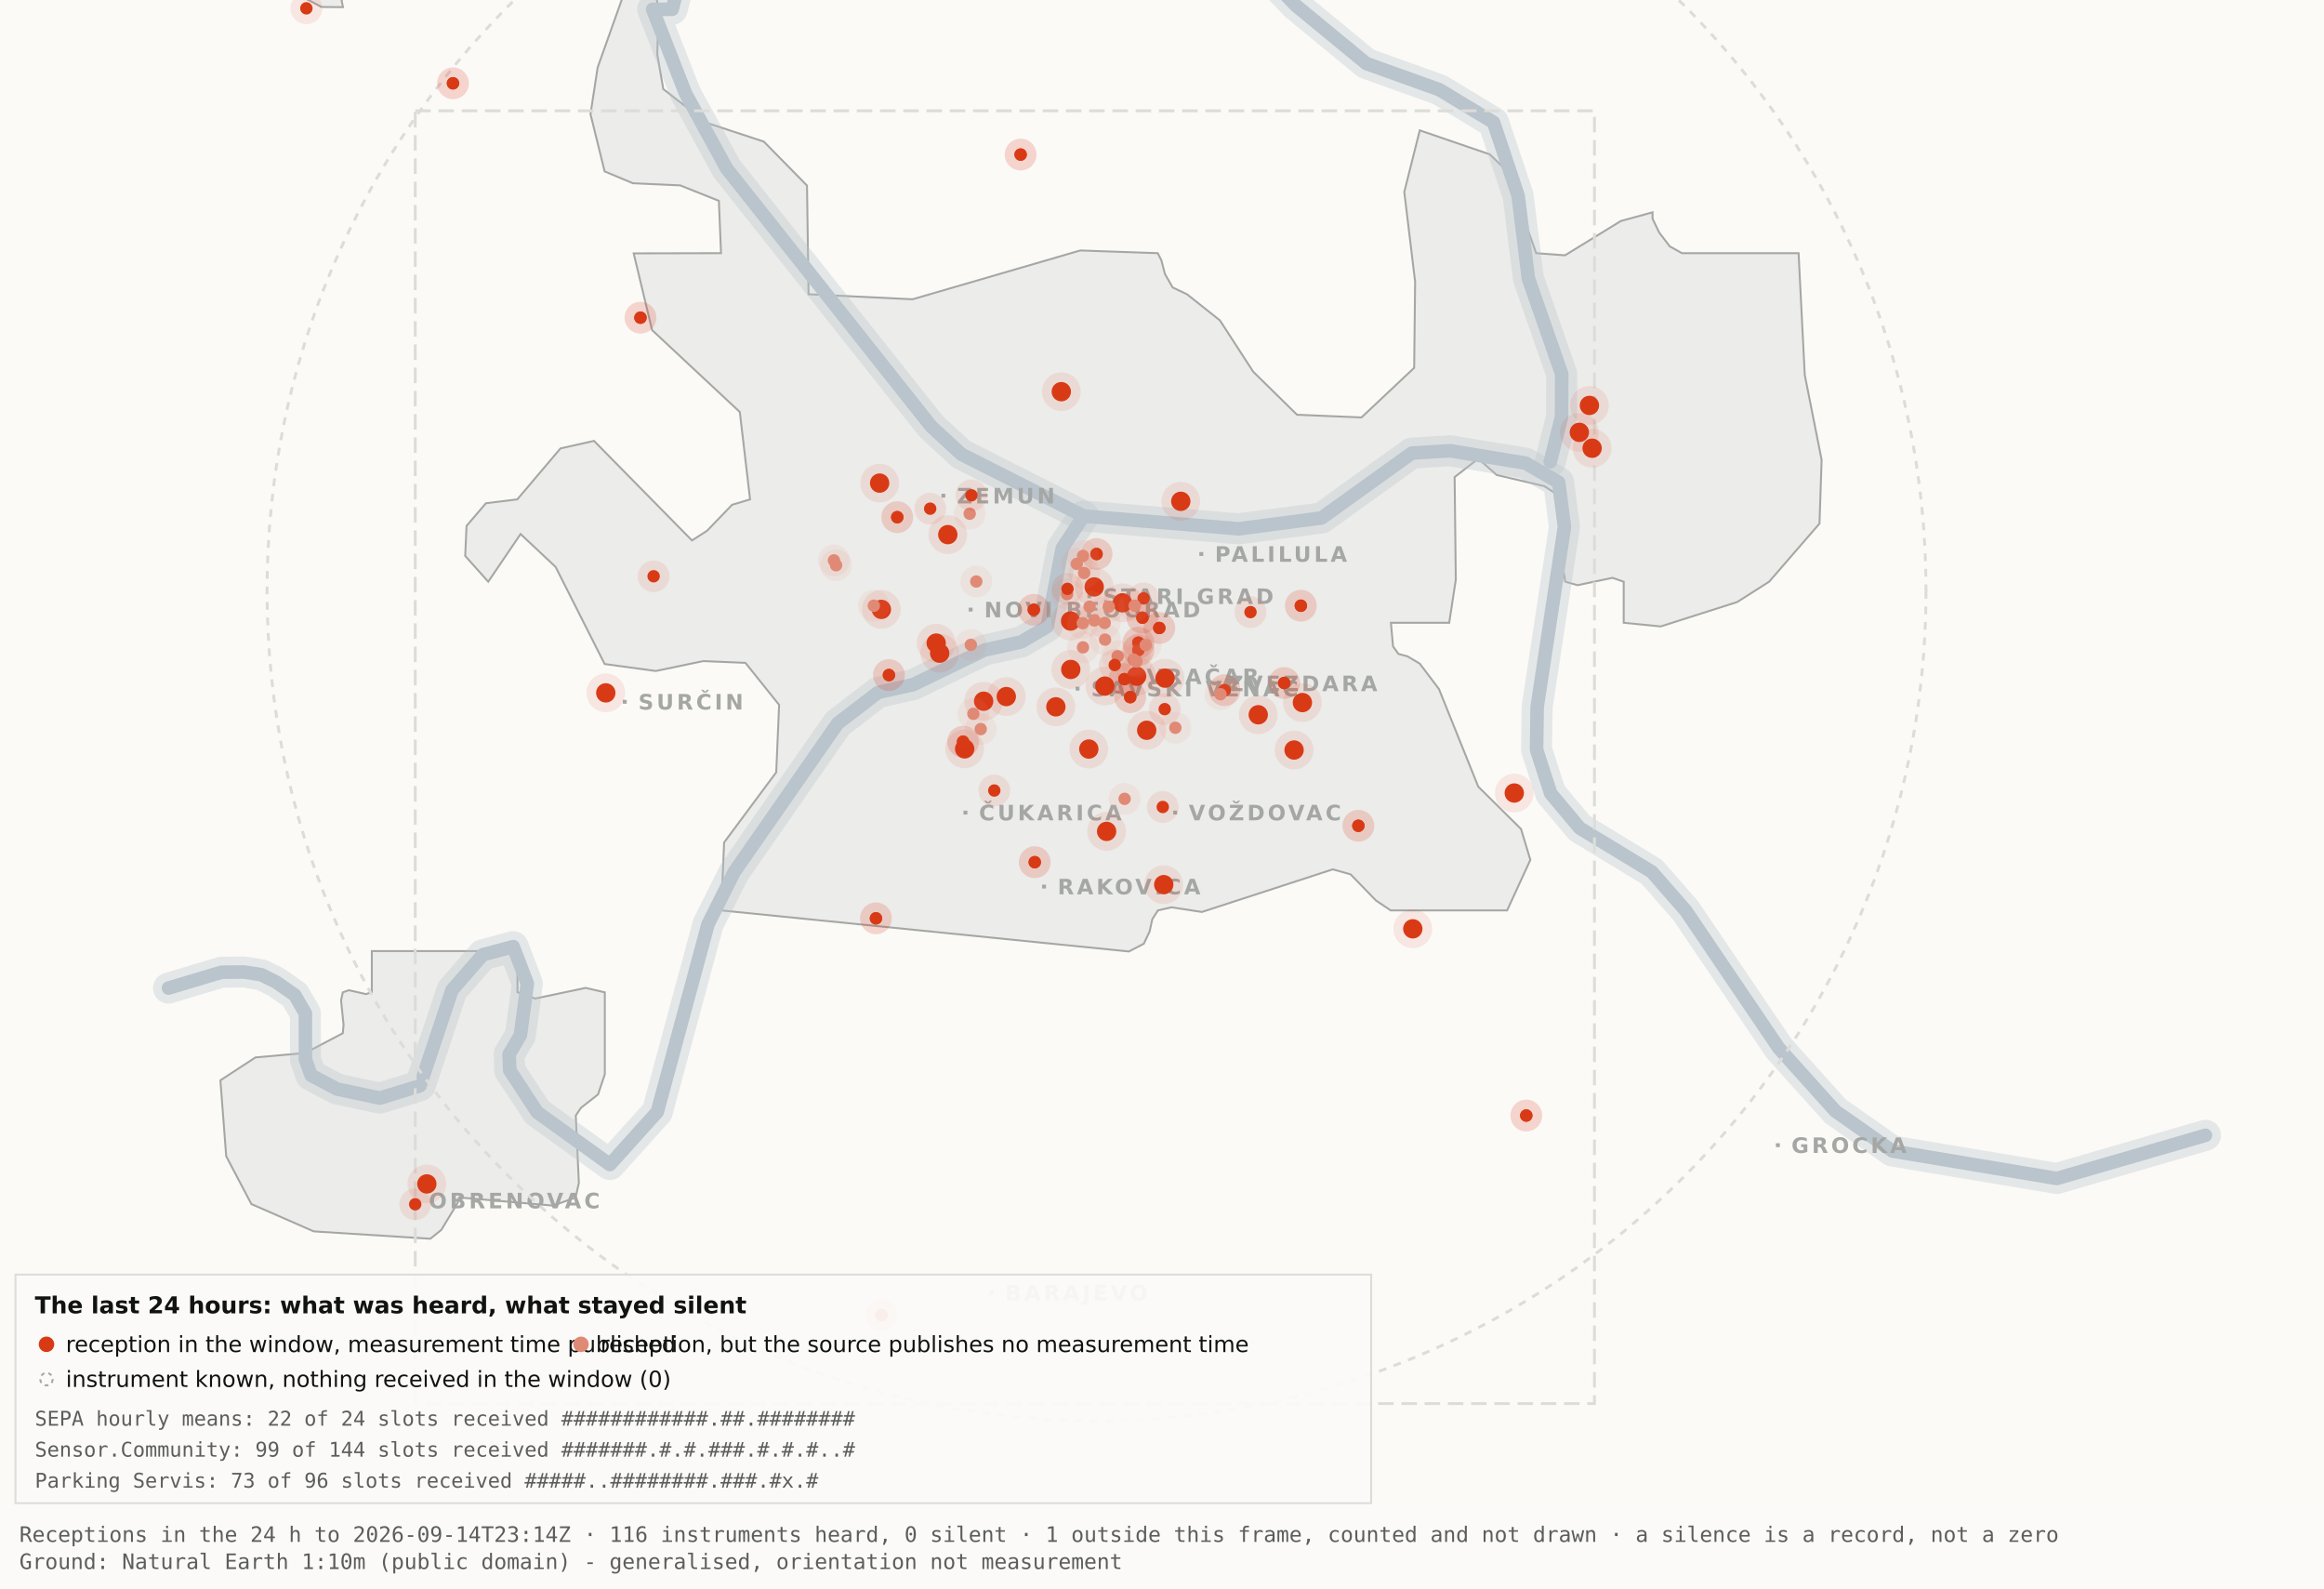
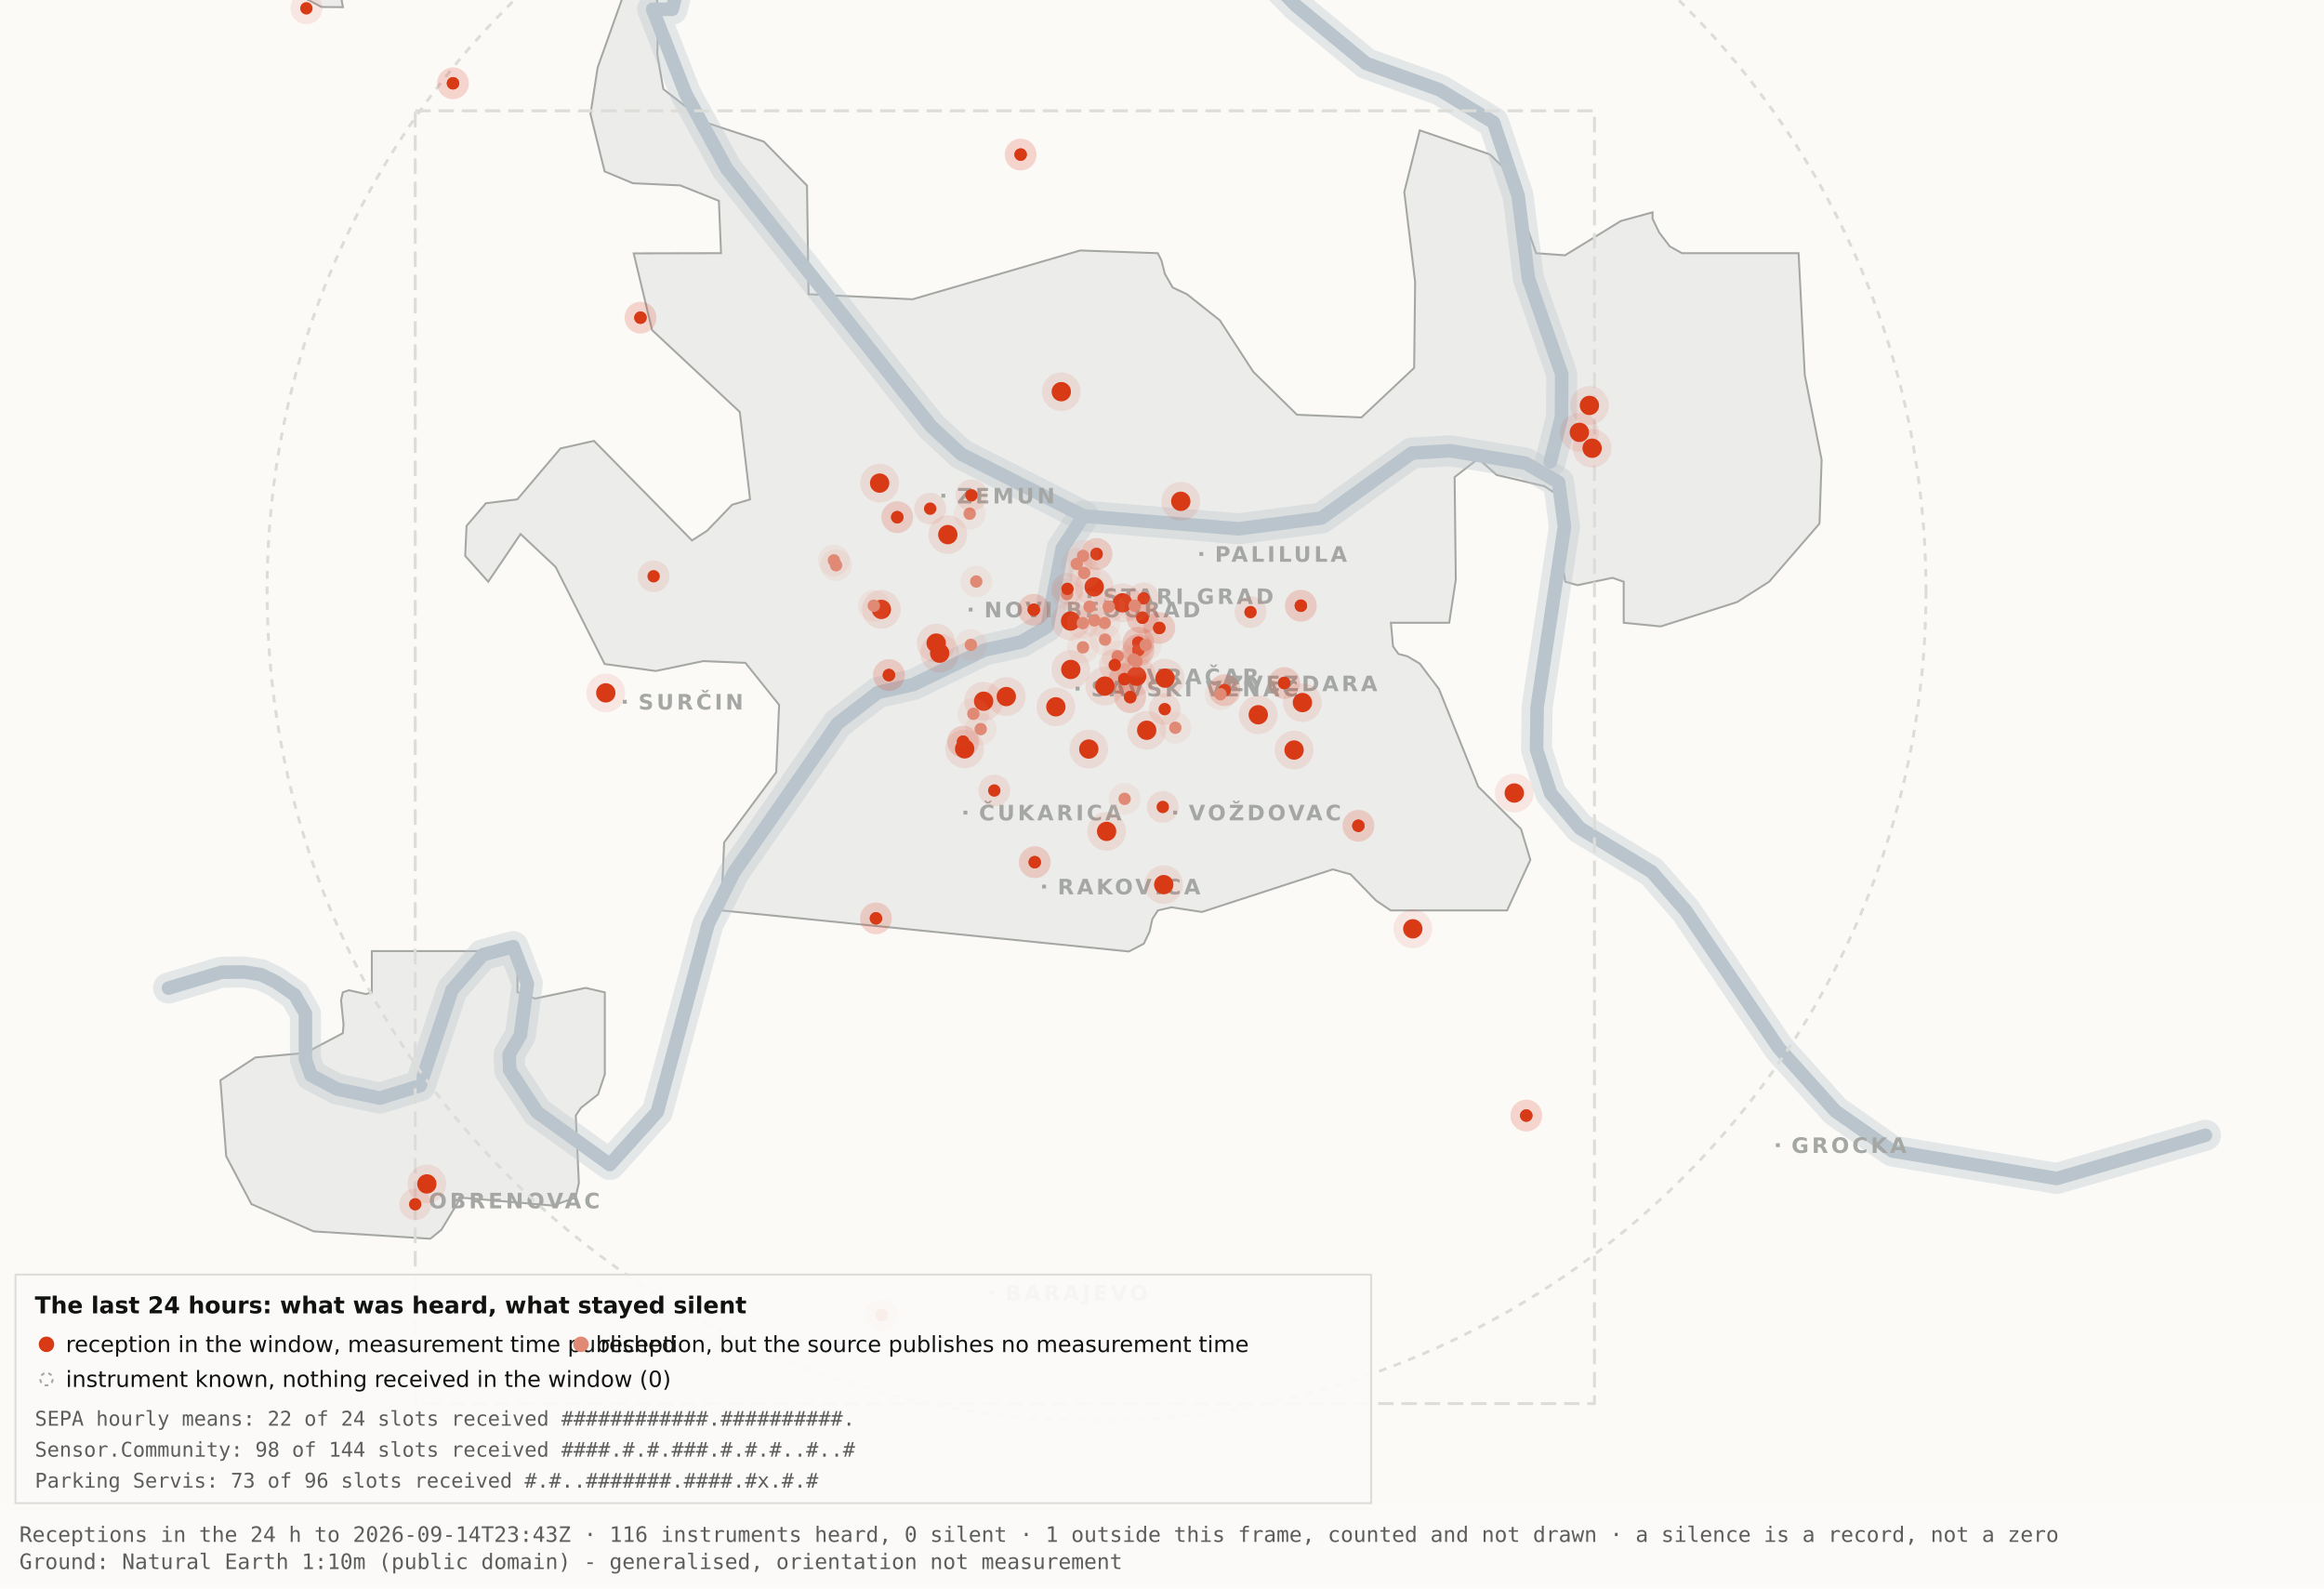
<svg xmlns="http://www.w3.org/2000/svg" viewBox="0 0 1200 820" width="1200" height="820" role="img" aria-label="Map 3 - The last 24 hours">
  <rect x="0" y="0" width="1200" height="820" fill="#fbfaf7" />
  <path d="M192.0,-34.8 L192.1,-17.6 L189.5,-19.9 L182.4,-10.7 L176.4,0.2 L177.1,3.7 L166.0,3.6 L138.0,-11.3 L131.8,-17.6 L130.3,-34.7 L134.1,-45.9 L158.3,-76.4 L166.7,-82.3 L177.1,-81.2 L183.0,-72.1 L192.0,-34.8 Z" fill="#ececea" stroke="#a5a7a5" stroke-width="1" fill-rule="evenodd" />
  <path d="M417.5,151.9 L471.2,154.5 L557.8,129.3 L597.8,130.7 L599.7,134.4 L601.5,141.4 L605.5,148.4 L612.9,151.9 L629.9,165.4 L647.1,191.9 L669.7,214.1 L703.0,215.5 L730.2,189.9 L730.7,145.5 L725.1,99.1 L733.1,67.3 L769.3,79.7 L778.2,88.3 L793.2,130.7 L808.1,131.8 L836.9,114.1 L853.3,109.6 L853.3,112.9 L856.7,120.0 L862.2,127.2 L868.5,130.7 L928.7,130.7 L931.9,193.6 L940.6,237.4 L939.5,270.3 L913.5,300.3 L897.0,310.8 L857.5,323.4 L838.4,321.5 L838.4,300.3 L832.6,298.3 L814.6,302.1 L808.2,300.3 L806.9,292.0 L809.7,266.1 L808.2,258.0 L797.4,251.0 L772.8,245.2 L763.3,236.8 L751.1,246.3 L751.7,299.3 L748.3,321.5 L718.2,321.5 L719.3,333.7 L722.1,337.6 L726.7,338.8 L733.1,342.6 L743.0,355.7 L763.3,406.1 L785.4,428.0 L790.2,443.9 L778.2,470.0 L718.1,470.0 L710.5,464.9 L697.4,451.4 L688.2,448.8 L620.6,470.8 L604.9,468.4 L597.9,470.0 L595.0,474.5 L593.6,480.9 L590.6,487.2 L582.9,491.2 L372.4,470.0 L373.9,434.9 L400.8,398.7 L402.3,363.9 L384.9,342.2 L363.1,341.3 L338.6,346.4 L312.2,342.8 L286.9,292.7 L268.8,275.7 L252.1,300.3 L240.2,287.0 L240.9,271.5 L250.9,259.8 L267.1,257.8 L289.4,231.5 L306.7,227.6 L357.3,279.0 L365.1,274.0 L378.0,260.6 L387.3,257.8 L382.0,212.7 L336.7,170.4 L327.2,130.8 L372.3,130.7 L371.2,103.7 L351.2,95.7 L326.8,94.6 L312.2,88.5 L304.9,58.9 L308.6,34.8 L327.3,-17.7 L337.9,-11.0 L340.0,6.7 L339.4,28.1 L342.5,46.0 L364.9,63.4 L394.4,73.1 L416.7,95.8 L417.5,151.9 Z" fill="#ececea" stroke="#a5a7a5" stroke-width="1" fill-rule="evenodd" />
  <path d="M267.2,512.2 L276.3,515.5 L302.4,510.0 L312.3,512.3 L312.3,554.6 L308.8,565.0 L300.0,571.9 L297.3,575.9 L298.9,610.7 L297.2,618.2 L285.6,622.4 L237.1,618.2 L236.3,621.0 L227.9,634.9 L222.2,639.5 L162.0,635.7 L129.8,621.6 L116.8,596.9 L113.8,557.7 L131.9,545.9 L157.6,543.6 L177.0,533.4 L177.4,529.1 L176.1,516.4 L177.0,512.3 L180.1,511.2 L189.0,513.2 L192.0,512.2 L192.0,491.0 L267.2,491.0 L267.2,512.2 Z" fill="#ececea" stroke="#a5a7a5" stroke-width="1" fill-rule="evenodd" />
  <path d="M87.0,510.1 L114.4,501.9 L126.1,501.8 L134.9,503.2 L142.6,507.0 L152.2,513.7 L157.7,523.2 L157.7,546.9 L160.6,555.1 L174.0,562.2 L196.1,566.9 L216.9,560.5 L233.4,511.1 L249.3,492.9 L265.0,488.7 L272.3,507.8 L268.7,534.4 L262.9,544.3 L263.2,552.5 L277.4,574.2 L314.9,601.2 L339.4,574.0 L365.6,477.1 L379.1,450.2 L432.5,373.5 L453.3,357.5 L471.6,353.4 L508.3,335.6 L527.3,331.4 L540.7,323.5 L548.5,283.0 L559.5,266.4" fill="none" stroke="#b9c4cc" stroke-width="16" stroke-opacity="0.35" stroke-linejoin="round" stroke-linecap="round" />
  <path d="M411.7,-177.5 L426.7,-103.9 L394.7,-58.3 L355.0,-26.6 L347.1,4.8 L337.0,4.8 L354.0,48.3 L375.2,87.0 L480.8,220.1 L496.4,234.5 L559.5,266.4 L639.5,273.0 L682.4,267.4 L729.0,233.9 L748.8,232.7 L787.7,239.1 L804.8,249.0 L807.8,272.0 L793.7,365.0 L793.4,387.0 L800.7,409.6 L815.7,427.5 L852.9,450.1 L870.4,470.1 L918.5,541.1 L947.7,573.6 L977.1,594.2 L1062.0,608.4 L1138.8,586.1" fill="none" stroke="#b9c4cc" stroke-width="16" stroke-opacity="0.35" stroke-linejoin="round" stroke-linecap="round" />
  <path d="M534.0,-142.1 L558.9,-95.2 L590.2,-64.2 L638.6,-28.7 L669.2,2.9 L705.5,32.8 L743.2,46.3 L771.2,63.2 L783.9,101.1 L789.2,143.8 L806.4,193.1 L806.3,215.2 L800.5,238.4" fill="none" stroke="#b9c4cc" stroke-width="16" stroke-opacity="0.35" stroke-linejoin="round" stroke-linecap="round" />
  <path d="M87.0,510.1 L114.4,501.9 L126.1,501.8 L134.9,503.2 L142.6,507.0 L152.2,513.7 L157.7,523.2 L157.7,546.9 L160.6,555.1 L174.0,562.2 L196.1,566.9 L216.9,560.5 L233.4,511.1 L249.3,492.9 L265.0,488.7 L272.3,507.8 L268.7,534.4 L262.9,544.3 L263.2,552.5 L277.4,574.2 L314.9,601.2 L339.4,574.0 L365.6,477.1 L379.1,450.2 L432.5,373.5 L453.3,357.5 L471.6,353.4 L508.3,335.6 L527.3,331.4 L540.7,323.5 L548.5,283.0 L559.5,266.4" fill="none" stroke="#b9c4cc" stroke-width="7" stroke-opacity="1" stroke-linejoin="round" stroke-linecap="round" />
  <path d="M411.7,-177.5 L426.7,-103.9 L394.7,-58.3 L355.0,-26.6 L347.1,4.8 L337.0,4.8 L354.0,48.3 L375.2,87.0 L480.8,220.1 L496.4,234.5 L559.5,266.4 L639.5,273.0 L682.4,267.4 L729.0,233.9 L748.8,232.7 L787.7,239.1 L804.8,249.0 L807.8,272.0 L793.7,365.0 L793.4,387.0 L800.7,409.6 L815.7,427.5 L852.9,450.1 L870.4,470.1 L918.5,541.1 L947.7,573.6 L977.1,594.2 L1062.0,608.4 L1138.8,586.1" fill="none" stroke="#b9c4cc" stroke-width="7" stroke-opacity="1" stroke-linejoin="round" stroke-linecap="round" />
  <path d="M534.0,-142.1 L558.9,-95.2 L590.2,-64.2 L638.6,-28.7 L669.2,2.9 L705.5,32.8 L743.2,46.3 L771.2,63.2 L783.9,101.1 L789.2,143.8 L806.4,193.1 L806.3,215.2 L800.5,238.4" fill="none" stroke="#b9c4cc" stroke-width="7" stroke-opacity="1" stroke-linejoin="round" stroke-linecap="round" />
  <rect x="561.5" y="306.8" width="2" height="2" fill="#a5a7a5" />
  <text x="569.5" y="311.8" font-family="Carlito, DejaVu Sans, Arial, sans-serif" font-size="11" font-weight="600" letter-spacing="1.5" fill="#a5a7a5">STARI GRAD</text>
  <rect x="584.0" y="348.2" width="2" height="2" fill="#a5a7a5" />
  <text x="592.0" y="353.2" font-family="Carlito, DejaVu Sans, Arial, sans-serif" font-size="11" font-weight="600" letter-spacing="1.5" fill="#a5a7a5">VRAČAR</text>
  <rect x="555.4" y="354.5" width="2" height="2" fill="#a5a7a5" />
  <text x="563.4" y="359.5" font-family="Carlito, DejaVu Sans, Arial, sans-serif" font-size="11" font-weight="600" letter-spacing="1.5" fill="#a5a7a5">SAVSKI VENAC</text>
  <rect x="500.2" y="313.7" width="2" height="2" fill="#a5a7a5" />
  <text x="508.2" y="318.7" font-family="Carlito, DejaVu Sans, Arial, sans-serif" font-size="11" font-weight="600" letter-spacing="1.5" fill="#a5a7a5">NOVI BEOGRAD</text>
  <rect x="486.1" y="254.9" width="2" height="2" fill="#a5a7a5" />
  <text x="494.1" y="259.9" font-family="Carlito, DejaVu Sans, Arial, sans-serif" font-size="11" font-weight="600" letter-spacing="1.5" fill="#a5a7a5">ZEMUN</text>
  <rect x="619.3" y="285.0" width="2" height="2" fill="#a5a7a5" />
  <text x="627.3" y="290.0" font-family="Carlito, DejaVu Sans, Arial, sans-serif" font-size="11" font-weight="600" letter-spacing="1.5" fill="#a5a7a5">PALILULA</text>
  <rect x="626.1" y="351.8" width="2" height="2" fill="#a5a7a5" />
  <text x="634.1" y="356.8" font-family="Carlito, DejaVu Sans, Arial, sans-serif" font-size="11" font-weight="600" letter-spacing="1.5" fill="#a5a7a5">ZVEZDARA</text>
  <rect x="605.8" y="418.5" width="2" height="2" fill="#a5a7a5" />
  <text x="613.8" y="423.5" font-family="Carlito, DejaVu Sans, Arial, sans-serif" font-size="11" font-weight="600" letter-spacing="1.5" fill="#a5a7a5">VOŽDOVAC</text>
  <rect x="497.5" y="418.5" width="2" height="2" fill="#a5a7a5" />
  <text x="505.5" y="423.5" font-family="Carlito, DejaVu Sans, Arial, sans-serif" font-size="11" font-weight="600" letter-spacing="1.5" fill="#a5a7a5">ČUKARICA</text>
  <rect x="538.1" y="456.7" width="2" height="2" fill="#a5a7a5" />
  <text x="546.1" y="461.7" font-family="Carlito, DejaVu Sans, Arial, sans-serif" font-size="11" font-weight="600" letter-spacing="1.5" fill="#a5a7a5">RAKOVICA</text>
  <rect x="321.6" y="361.3" width="2" height="2" fill="#a5a7a5" />
  <text x="329.6" y="366.3" font-family="Carlito, DejaVu Sans, Arial, sans-serif" font-size="11" font-weight="600" letter-spacing="1.5" fill="#a5a7a5">SURČIN</text>
  <rect x="917.0" y="590.2" width="2" height="2" fill="#a5a7a5" />
  <text x="925.0" y="595.2" font-family="Carlito, DejaVu Sans, Arial, sans-serif" font-size="11" font-weight="600" letter-spacing="1.5" fill="#a5a7a5">GROCKA</text>
  <rect x="213.4" y="618.8" width="2" height="2" fill="#a5a7a5" />
  <text x="221.4" y="623.8" font-family="Carlito, DejaVu Sans, Arial, sans-serif" font-size="11" font-weight="600" letter-spacing="1.5" fill="#a5a7a5">OBRENOVAC</text>
  <rect x="511.0" y="666.4" width="2" height="2" fill="#a5a7a5" />
  <text x="519.0" y="671.4" font-family="Carlito, DejaVu Sans, Arial, sans-serif" font-size="11" font-weight="600" letter-spacing="1.5" fill="#a5a7a5">BARAJEVO</text>
  <rect x="727.5" y="876.2" width="2" height="2" fill="#a5a7a5" />
  <text x="735.5" y="881.2" font-family="Carlito, DejaVu Sans, Arial, sans-serif" font-size="11" font-weight="600" letter-spacing="1.5" fill="#a5a7a5">SOPOT</text>
  <circle cx="566.2" cy="305.1" r="428.3" fill="none" stroke="#dcdcd9" stroke-width="1.5" stroke-dasharray="4 4" />
  <rect x="214.4" y="57.2" width="608.9" height="667.4" fill="none" stroke="#dcdcd9" stroke-width="1.5" stroke-dasharray="8 4" />
  <circle cx="507.9" cy="362.0" r="10" fill="#D93A16" fill-opacity=".10" />
  <circle cx="507.9" cy="362.0" r="5" fill="#D93A16" />
  <circle cx="519.6" cy="359.6" r="10" fill="#D93A16" fill-opacity=".10" />
  <circle cx="519.6" cy="359.6" r="5" fill="#D93A16" />
  <circle cx="498.1" cy="386.6" r="10" fill="#D93A16" fill-opacity=".10" />
  <circle cx="498.1" cy="386.6" r="5" fill="#D93A16" />
  <circle cx="552.8" cy="320.6" r="10" fill="#D93A16" fill-opacity=".10" />
  <circle cx="552.8" cy="320.6" r="5" fill="#D93A16" />
  <circle cx="455.1" cy="314.6" r="10" fill="#D93A16" fill-opacity=".10" />
  <circle cx="455.1" cy="314.6" r="5" fill="#D93A16" />
  <circle cx="548.0" cy="202.2" r="10" fill="#D93A16" fill-opacity=".10" />
  <circle cx="548.0" cy="202.2" r="5" fill="#D93A16" />
  <circle cx="579.6" cy="311.2" r="10" fill="#D93A16" fill-opacity=".10" />
  <circle cx="579.6" cy="311.2" r="5" fill="#D93A16" />
  <circle cx="592.1" cy="377.0" r="10" fill="#D93A16" fill-opacity=".10" />
  <circle cx="592.1" cy="377.0" r="5" fill="#D93A16" />
  <circle cx="562.2" cy="386.7" r="10" fill="#D93A16" fill-opacity=".10" />
  <circle cx="562.2" cy="386.7" r="5" fill="#D93A16" />
  <circle cx="570.5" cy="354.2" r="10" fill="#D93A16" fill-opacity=".10" />
  <circle cx="570.5" cy="354.2" r="5" fill="#D93A16" />
  <circle cx="600.9" cy="456.7" r="10" fill="#D93A16" fill-opacity=".10" />
  <circle cx="600.9" cy="456.7" r="5" fill="#D93A16" />
  <circle cx="609.7" cy="258.8" r="10" fill="#D93A16" fill-opacity=".10" />
  <circle cx="609.7" cy="258.8" r="5" fill="#D93A16" />
  <circle cx="729.5" cy="479.5" r="10" fill="#D93A16" fill-opacity=".10" />
  <circle cx="729.5" cy="479.5" r="5" fill="#D93A16" />
  <circle cx="672.5" cy="362.7" r="10" fill="#D93A16" fill-opacity=".10" />
  <circle cx="672.5" cy="362.7" r="5" fill="#D93A16" />
  <circle cx="552.9" cy="345.6" r="10" fill="#D93A16" fill-opacity=".10" />
  <circle cx="552.9" cy="345.6" r="5" fill="#D93A16" />
  <circle cx="485.2" cy="337.2" r="10" fill="#D93A16" fill-opacity=".10" />
  <circle cx="485.2" cy="337.2" r="5" fill="#D93A16" />
  <circle cx="220.4" cy="611.2" r="10" fill="#D93A16" fill-opacity=".10" />
  <circle cx="220.4" cy="611.2" r="5" fill="#D93A16" />
  <circle cx="483.4" cy="332.0" r="10" fill="#D93A16" fill-opacity=".10" />
  <circle cx="483.4" cy="332.0" r="5" fill="#D93A16" />
  <circle cx="820.7" cy="209.3" r="10" fill="#D93A16" fill-opacity=".10" />
  <circle cx="820.7" cy="209.3" r="5" fill="#D93A16" />
  <circle cx="815.5" cy="223.2" r="10" fill="#D93A16" fill-opacity=".10" />
  <circle cx="815.5" cy="223.2" r="5" fill="#D93A16" />
  <circle cx="822.1" cy="231.4" r="10" fill="#D93A16" fill-opacity=".10" />
  <circle cx="822.1" cy="231.4" r="5" fill="#D93A16" />
  <circle cx="571.4" cy="429.2" r="10" fill="#D93A16" fill-opacity=".10" />
  <circle cx="571.4" cy="429.2" r="5" fill="#D93A16" />
  <circle cx="565.0" cy="303.0" r="10" fill="#D93A16" fill-opacity=".10" />
  <circle cx="565.0" cy="303.0" r="5" fill="#D93A16" />
  <circle cx="668.2" cy="387.2" r="10" fill="#D93A16" fill-opacity=".10" />
  <circle cx="668.2" cy="387.2" r="5" fill="#D93A16" />
  <circle cx="312.8" cy="357.7" r="10" fill="#D93A16" fill-opacity=".10" />
  <circle cx="312.8" cy="357.7" r="5" fill="#D93A16" />
  <circle cx="545.2" cy="364.9" r="10" fill="#D93A16" fill-opacity=".10" />
  <circle cx="545.2" cy="364.9" r="5" fill="#D93A16" />
  <circle cx="781.9" cy="409.4" r="10" fill="#D93A16" fill-opacity=".10" />
  <circle cx="781.9" cy="409.4" r="5" fill="#D93A16" />
  <circle cx="586.9" cy="349.1" r="10" fill="#D93A16" fill-opacity=".10" />
  <circle cx="586.9" cy="349.1" r="5" fill="#D93A16" />
  <circle cx="601.6" cy="350.1" r="10" fill="#D93A16" fill-opacity=".10" />
  <circle cx="601.6" cy="350.1" r="5" fill="#D93A16" />
  <circle cx="649.7" cy="369.0" r="10" fill="#D93A16" fill-opacity=".10" />
  <circle cx="649.7" cy="369.0" r="5" fill="#D93A16" />
  <circle cx="489.4" cy="276.0" r="10" fill="#D93A16" fill-opacity=".10" />
  <circle cx="489.4" cy="276.0" r="5" fill="#D93A16" />
  <circle cx="454.2" cy="249.4" r="10" fill="#D93A16" fill-opacity=".10" />
  <circle cx="454.2" cy="249.4" r="5" fill="#D93A16" />
  <circle cx="587.8" cy="331.8" r="8.2" fill="#D93A16" fill-opacity=".10" />
  <circle cx="587.8" cy="331.8" r="3.2" fill="#D93A16" />
  <circle cx="587.8" cy="331.8" r="8.2" fill="#D93A16" fill-opacity=".10" />
  <circle cx="587.8" cy="331.8" r="3.2" fill="#D93A16" />
  <circle cx="534.3" cy="445.1" r="8.2" fill="#D93A16" fill-opacity=".10" />
  <circle cx="534.3" cy="445.1" r="3.2" fill="#D93A16" />
  <circle cx="534.3" cy="445.1" r="8.2" fill="#D93A16" fill-opacity=".10" />
  <circle cx="534.3" cy="445.1" r="3.2" fill="#D93A16" />
  <circle cx="497.3" cy="382.9" r="8.2" fill="#D93A16" fill-opacity=".10" />
  <circle cx="497.3" cy="382.9" r="3.2" fill="#D93A16" />
  <circle cx="497.3" cy="382.9" r="8.2" fill="#D93A16" fill-opacity=".10" />
  <circle cx="497.3" cy="382.9" r="3.2" fill="#D93A16" />
  <circle cx="330.7" cy="164.0" r="8.2" fill="#D93A16" fill-opacity=".10" />
  <circle cx="330.7" cy="164.0" r="3.2" fill="#D93A16" />
  <circle cx="330.7" cy="164.0" r="8.2" fill="#D93A16" fill-opacity=".10" />
  <circle cx="330.7" cy="164.0" r="3.2" fill="#D93A16" />
  <circle cx="583.6" cy="359.9" r="8.2" fill="#D93A16" fill-opacity=".10" />
  <circle cx="583.6" cy="359.9" r="3.2" fill="#D93A16" />
  <circle cx="583.6" cy="359.9" r="8.2" fill="#D93A16" fill-opacity=".10" />
  <circle cx="583.6" cy="359.9" r="3.2" fill="#D93A16" />
  <circle cx="663.1" cy="352.6" r="8.2" fill="#D93A16" fill-opacity=".10" />
  <circle cx="663.1" cy="352.6" r="3.2" fill="#D93A16" />
  <circle cx="663.1" cy="352.6" r="8.2" fill="#D93A16" fill-opacity=".10" />
  <circle cx="663.1" cy="352.6" r="3.2" fill="#D93A16" />
  <circle cx="601.4" cy="366.1" r="8.2" fill="#D93A16" fill-opacity=".10" />
  <circle cx="601.4" cy="366.1" r="3.2" fill="#D93A16" />
  <circle cx="214.4" cy="621.7" r="8.2" fill="#D93A16" fill-opacity=".10" />
  <circle cx="214.4" cy="621.7" r="3.2" fill="#D93A16" />
  <circle cx="463.3" cy="267.0" r="8.2" fill="#D93A16" fill-opacity=".10" />
  <circle cx="463.3" cy="267.0" r="3.2" fill="#D93A16" />
  <circle cx="463.3" cy="267.0" r="8.2" fill="#D93A16" fill-opacity=".10" />
  <circle cx="463.3" cy="267.0" r="3.2" fill="#D93A16" />
  <circle cx="600.4" cy="416.6" r="8.2" fill="#D93A16" fill-opacity=".10" />
  <circle cx="600.4" cy="416.6" r="3.2" fill="#D93A16" />
  <circle cx="671.7" cy="312.7" r="8.2" fill="#D93A16" fill-opacity=".10" />
  <circle cx="671.7" cy="312.7" r="3.2" fill="#D93A16" />
  <circle cx="671.7" cy="312.7" r="8.2" fill="#D93A16" fill-opacity=".10" />
  <circle cx="671.7" cy="312.7" r="3.2" fill="#D93A16" />
  <circle cx="587.8" cy="335.6" r="8.2" fill="#D93A16" fill-opacity=".10" />
  <circle cx="587.8" cy="335.6" r="3.2" fill="#D93A16" />
  <circle cx="587.8" cy="335.6" r="8.2" fill="#D93A16" fill-opacity=".10" />
  <circle cx="587.8" cy="335.6" r="3.2" fill="#D93A16" />
  <circle cx="455.2" cy="678.9" r="8.2" fill="#D93A16" fill-opacity=".10" />
  <circle cx="455.2" cy="678.9" r="3.2" fill="#D93A16" />
  <circle cx="455.2" cy="678.9" r="8.2" fill="#D93A16" fill-opacity=".10" />
  <circle cx="455.2" cy="678.9" r="3.2" fill="#D93A16" />
  <circle cx="590.5" cy="308.9" r="8.2" fill="#D93A16" fill-opacity=".10" />
  <circle cx="590.5" cy="308.9" r="3.2" fill="#D93A16" />
  <circle cx="598.6" cy="324.2" r="8.2" fill="#D93A16" fill-opacity=".10" />
  <circle cx="598.6" cy="324.2" r="3.2" fill="#D93A16" />
  <circle cx="598.6" cy="324.2" r="8.2" fill="#D93A16" fill-opacity=".10" />
  <circle cx="598.6" cy="324.2" r="3.2" fill="#D93A16" />
  <circle cx="233.9" cy="43.0" r="8.2" fill="#D93A16" fill-opacity=".10" />
  <circle cx="233.9" cy="43.0" r="3.2" fill="#D93A16" />
  <circle cx="233.9" cy="43.0" r="8.2" fill="#D93A16" fill-opacity=".10" />
  <circle cx="233.9" cy="43.0" r="3.2" fill="#D93A16" />
  <circle cx="566.2" cy="286.0" r="8.2" fill="#D93A16" fill-opacity=".10" />
  <circle cx="566.2" cy="286.0" r="3.2" fill="#D93A16" />
  <circle cx="566.2" cy="286.0" r="8.2" fill="#D93A16" fill-opacity=".10" />
  <circle cx="566.2" cy="286.0" r="3.2" fill="#D93A16" />
  <circle cx="589.9" cy="318.9" r="8.2" fill="#D93A16" fill-opacity=".10" />
  <circle cx="589.9" cy="318.9" r="3.2" fill="#D93A16" />
  <circle cx="589.9" cy="318.9" r="8.2" fill="#D93A16" fill-opacity=".10" />
  <circle cx="589.9" cy="318.9" r="3.2" fill="#D93A16" />
  <circle cx="701.4" cy="426.3" r="8.2" fill="#D93A16" fill-opacity=".10" />
  <circle cx="701.4" cy="426.3" r="3.2" fill="#D93A16" />
  <circle cx="701.4" cy="426.3" r="8.2" fill="#D93A16" fill-opacity=".10" />
  <circle cx="701.4" cy="426.3" r="3.2" fill="#D93A16" />
  <circle cx="480.3" cy="262.6" r="8.2" fill="#D93A16" fill-opacity=".10" />
  <circle cx="480.3" cy="262.6" r="3.2" fill="#D93A16" />
  <circle cx="533.8" cy="314.8" r="8.2" fill="#D93A16" fill-opacity=".10" />
  <circle cx="533.8" cy="314.8" r="3.2" fill="#D93A16" />
  <circle cx="533.8" cy="314.8" r="8.2" fill="#D93A16" fill-opacity=".10" />
  <circle cx="533.8" cy="314.8" r="3.2" fill="#D93A16" />
  <circle cx="527.0" cy="79.8" r="8.2" fill="#D93A16" fill-opacity=".10" />
  <circle cx="527.0" cy="79.8" r="3.2" fill="#D93A16" />
  <circle cx="527.0" cy="79.8" r="8.2" fill="#D93A16" fill-opacity=".10" />
  <circle cx="527.0" cy="79.8" r="3.2" fill="#D93A16" />
  <circle cx="788.1" cy="575.9" r="8.2" fill="#D93A16" fill-opacity=".10" />
  <circle cx="788.1" cy="575.9" r="3.2" fill="#D93A16" />
  <circle cx="788.1" cy="575.9" r="8.2" fill="#D93A16" fill-opacity=".10" />
  <circle cx="788.1" cy="575.9" r="3.2" fill="#D93A16" />
  <circle cx="580.6" cy="350.6" r="8.2" fill="#D93A16" fill-opacity=".10" />
  <circle cx="580.6" cy="350.6" r="3.2" fill="#D93A16" />
  <circle cx="580.6" cy="350.6" r="8.2" fill="#D93A16" fill-opacity=".10" />
  <circle cx="580.6" cy="350.6" r="3.2" fill="#D93A16" />
  <circle cx="452.3" cy="474.1" r="8.2" fill="#D93A16" fill-opacity=".10" />
  <circle cx="452.3" cy="474.1" r="3.2" fill="#D93A16" />
  <circle cx="452.3" cy="474.1" r="8.2" fill="#D93A16" fill-opacity=".10" />
  <circle cx="452.3" cy="474.1" r="3.2" fill="#D93A16" />
  <circle cx="632.3" cy="356.3" r="8.2" fill="#D93A16" fill-opacity=".10" />
  <circle cx="632.3" cy="356.3" r="3.2" fill="#D93A16" />
  <circle cx="632.3" cy="356.3" r="8.2" fill="#D93A16" fill-opacity=".10" />
  <circle cx="632.3" cy="356.3" r="3.2" fill="#D93A16" />
  <circle cx="158.2" cy="4.3" r="8.2" fill="#D93A16" fill-opacity=".10" />
  <circle cx="158.2" cy="4.3" r="3.2" fill="#D93A16" />
  <circle cx="459.0" cy="348.5" r="8.2" fill="#D93A16" fill-opacity=".10" />
  <circle cx="459.0" cy="348.5" r="3.2" fill="#D93A16" />
  <circle cx="459.0" cy="348.5" r="8.2" fill="#D93A16" fill-opacity=".10" />
  <circle cx="459.0" cy="348.5" r="3.2" fill="#D93A16" />
  <circle cx="645.7" cy="316.0" r="8.2" fill="#D93A16" fill-opacity=".10" />
  <circle cx="645.7" cy="316.0" r="3.2" fill="#D93A16" />
  <circle cx="585.3" cy="340.5" r="8.2" fill="#e08a75" fill-opacity=".10" />
  <circle cx="585.3" cy="340.5" r="3.2" fill="#e08a75" />
  <circle cx="585.9" cy="312.7" r="8.2" fill="#e08a75" fill-opacity=".10" />
  <circle cx="585.9" cy="312.7" r="3.2" fill="#e08a75" />
  <circle cx="559.2" cy="334.2" r="8.2" fill="#e08a75" fill-opacity=".10" />
  <circle cx="559.2" cy="334.2" r="3.2" fill="#e08a75" />
  <circle cx="570.6" cy="330.2" r="8.2" fill="#e08a75" fill-opacity=".10" />
  <circle cx="570.6" cy="330.2" r="3.2" fill="#e08a75" />
  <circle cx="562.6" cy="313.2" r="8.2" fill="#e08a75" fill-opacity=".10" />
  <circle cx="562.6" cy="313.2" r="3.2" fill="#e08a75" />
  <circle cx="500.7" cy="265.2" r="8.2" fill="#e08a75" fill-opacity=".10" />
  <circle cx="500.7" cy="265.2" r="3.2" fill="#e08a75" />
  <circle cx="570.4" cy="321.6" r="8.2" fill="#e08a75" fill-opacity=".10" />
  <circle cx="570.4" cy="321.6" r="3.2" fill="#e08a75" />
  <circle cx="591.6" cy="333.0" r="8.2" fill="#e08a75" fill-opacity=".10" />
  <circle cx="591.6" cy="333.0" r="3.2" fill="#e08a75" />
  <circle cx="565.1" cy="320.3" r="8.2" fill="#e08a75" fill-opacity=".10" />
  <circle cx="565.1" cy="320.3" r="3.2" fill="#e08a75" />
  <circle cx="502.6" cy="368.5" r="8.2" fill="#e08a75" fill-opacity=".10" />
  <circle cx="502.6" cy="368.5" r="3.2" fill="#e08a75" />
  <circle cx="501.3" cy="332.9" r="8.2" fill="#e08a75" fill-opacity=".10" />
  <circle cx="501.3" cy="332.9" r="3.2" fill="#e08a75" />
  <circle cx="451.2" cy="312.7" r="8.2" fill="#e08a75" fill-opacity=".10" />
  <circle cx="451.2" cy="312.7" r="3.2" fill="#e08a75" />
  <circle cx="431.7" cy="291.8" r="8.2" fill="#e08a75" fill-opacity=".10" />
  <circle cx="431.7" cy="291.8" r="3.2" fill="#e08a75" />
  <circle cx="630.2" cy="358.4" r="8.2" fill="#e08a75" fill-opacity=".10" />
  <circle cx="630.2" cy="358.4" r="3.2" fill="#e08a75" />
  <circle cx="551.0" cy="306.7" r="8.2" fill="#e08a75" fill-opacity=".10" />
  <circle cx="551.0" cy="306.7" r="3.2" fill="#e08a75" />
  <circle cx="559.8" cy="295.8" r="8.2" fill="#e08a75" fill-opacity=".10" />
  <circle cx="559.8" cy="295.8" r="3.2" fill="#e08a75" />
  <circle cx="559.1" cy="321.7" r="8.2" fill="#e08a75" fill-opacity=".10" />
  <circle cx="559.1" cy="321.7" r="3.2" fill="#e08a75" />
  <circle cx="606.9" cy="375.7" r="8.2" fill="#e08a75" fill-opacity=".10" />
  <circle cx="606.9" cy="375.7" r="3.2" fill="#e08a75" />
  <circle cx="430.6" cy="289.3" r="8.2" fill="#e08a75" fill-opacity=".10" />
  <circle cx="430.6" cy="289.3" r="3.2" fill="#e08a75" />
  <circle cx="559.2" cy="287.0" r="8.2" fill="#e08a75" fill-opacity=".10" />
  <circle cx="559.2" cy="287.0" r="3.2" fill="#e08a75" />
  <circle cx="504.1" cy="300.2" r="8.2" fill="#e08a75" fill-opacity=".10" />
  <circle cx="504.1" cy="300.2" r="3.2" fill="#e08a75" />
  <circle cx="572.5" cy="313.2" r="8.2" fill="#e08a75" fill-opacity=".10" />
  <circle cx="572.5" cy="313.2" r="3.2" fill="#e08a75" />
  <circle cx="577.1" cy="338.8" r="8.2" fill="#e08a75" fill-opacity=".10" />
  <circle cx="577.1" cy="338.8" r="3.2" fill="#e08a75" />
  <circle cx="580.7" cy="412.4" r="8.2" fill="#e08a75" fill-opacity=".10" />
  <circle cx="580.7" cy="412.4" r="3.2" fill="#e08a75" />
  <circle cx="556.0" cy="291.1" r="8.2" fill="#e08a75" fill-opacity=".10" />
  <circle cx="556.0" cy="291.1" r="3.2" fill="#e08a75" />
  <circle cx="586.8" cy="341.5" r="8.2" fill="#e08a75" fill-opacity=".10" />
  <circle cx="586.8" cy="341.5" r="3.2" fill="#e08a75" />
  <circle cx="506.4" cy="376.4" r="8.2" fill="#e08a75" fill-opacity=".10" />
  <circle cx="506.4" cy="376.4" r="3.2" fill="#e08a75" />
  <circle cx="575.6" cy="343.3" r="8.2" fill="#D93A16" fill-opacity=".10" />
  <circle cx="575.6" cy="343.3" r="3.2" fill="#D93A16" />
  <circle cx="513.4" cy="408.1" r="8.2" fill="#D93A16" fill-opacity=".10" />
  <circle cx="513.4" cy="408.1" r="3.2" fill="#D93A16" />
  <circle cx="337.5" cy="297.5" r="8.2" fill="#D93A16" fill-opacity=".10" />
  <circle cx="337.5" cy="297.5" r="3.2" fill="#D93A16" />
  <circle cx="551.2" cy="304.0" r="8.2" fill="#D93A16" fill-opacity=".10" />
  <circle cx="551.2" cy="304.0" r="3.2" fill="#D93A16" />
  <circle cx="501.6" cy="255.7" r="8.2" fill="#D93A16" fill-opacity=".10" />
  <circle cx="501.6" cy="255.7" r="3.2" fill="#D93A16" />
  <g transform="translate(0 650)">
    <rect x="8" y="8" width="700" height="118" fill="#fbfaf7" fill-opacity=".94" stroke="#dcdcd9" />
    <text x="18" y="28" font-family="Carlito, DejaVu Sans, Arial, sans-serif" font-size="12" font-weight="700" fill="#111311">The last 24 hours: what was heard, what stayed silent</text>
    <circle cx="24" cy="44" r="4" fill="#D93A16" />
    <text x="34" y="48" font-family="Carlito, DejaVu Sans, Arial, sans-serif" font-size="11.5" fill="#111311">reception in the window, measurement time published</text>
    <circle cx="300" cy="44" r="4" fill="#e08a75" />
    <text x="310" y="48" font-family="Carlito, DejaVu Sans, Arial, sans-serif" font-size="11.5" fill="#111311">reception, but the source publishes no measurement time</text>
    <circle cx="24" cy="62" r="3.2" fill="none" stroke="#a5a7a5" stroke-dasharray="2 2" />
    <text x="34" y="66" font-family="Carlito, DejaVu Sans, Arial, sans-serif" font-size="11.5" fill="#111311">instrument known, nothing received in the window (0)</text>
-     <text x="18" y="86" font-family="DejaVu Sans Mono, Menlo, monospace" font-size="10.5" fill="#5c5e5c">SEPA hourly means: 22 of 24 slots received  ############.##.########</text>
-     <text x="18" y="102" font-family="DejaVu Sans Mono, Menlo, monospace" font-size="10.5" fill="#5c5e5c">Sensor.Community: 99 of 144 slots received  #######.#.#.###.#.#.#..#</text>
-     <text x="18" y="118" font-family="DejaVu Sans Mono, Menlo, monospace" font-size="10.5" fill="#5c5e5c">Parking Servis: 73 of 96 slots received  #####..########.###.#x.#</text>
+     <text x="18" y="86" font-family="DejaVu Sans Mono, Menlo, monospace" font-size="10.5" fill="#5c5e5c">SEPA hourly means: 22 of 24 slots received  ############.##########.</text>
+     <text x="18" y="102" font-family="DejaVu Sans Mono, Menlo, monospace" font-size="10.5" fill="#5c5e5c">Sensor.Community: 98 of 144 slots received  ####.#.#.###.#.#.#..#..#</text>
+     <text x="18" y="118" font-family="DejaVu Sans Mono, Menlo, monospace" font-size="10.5" fill="#5c5e5c">Parking Servis: 73 of 96 slots received  #.#..#######.####.#x.#.#</text>
  </g>
  <rect x="0" y="778" width="1200" height="42" fill="#fbfaf7" fill-opacity=".94" />
-   <text x="10" y="796" font-family="DejaVu Sans Mono, Menlo, monospace" font-size="11" fill="#5c5e5c">Receptions in the 24 h to 2026-09-14T23:14Z  ·  116 instruments heard, 0 silent  ·  1 outside this frame, counted and not drawn  ·  a silence is a record, not a zero</text>
+   <text x="10" y="796" font-family="DejaVu Sans Mono, Menlo, monospace" font-size="11" fill="#5c5e5c">Receptions in the 24 h to 2026-09-14T23:43Z  ·  116 instruments heard, 0 silent  ·  1 outside this frame, counted and not drawn  ·  a silence is a record, not a zero</text>
  <text x="10" y="810" font-family="DejaVu Sans Mono, Menlo, monospace" font-size="11" fill="#5c5e5c">Ground: Natural Earth 1:10m (public domain) - generalised, orientation not measurement</text>
</svg>
